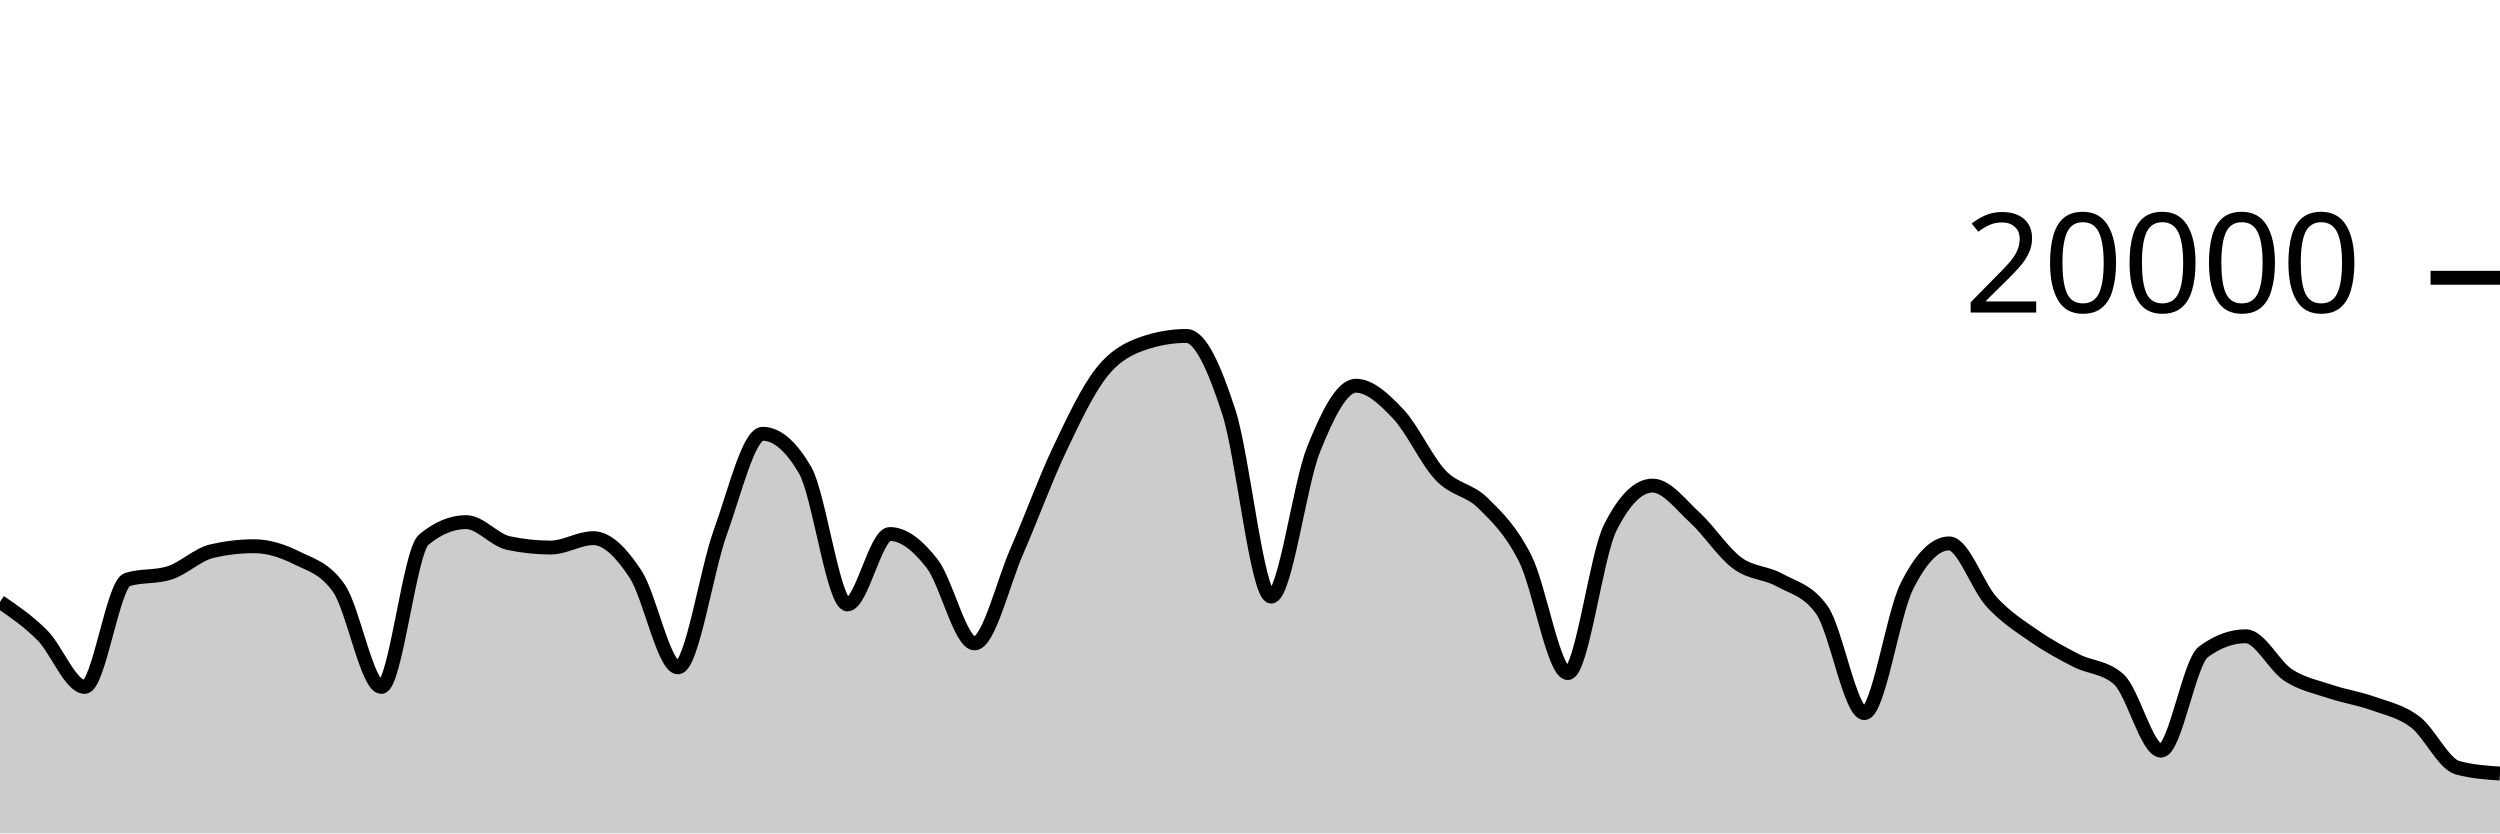
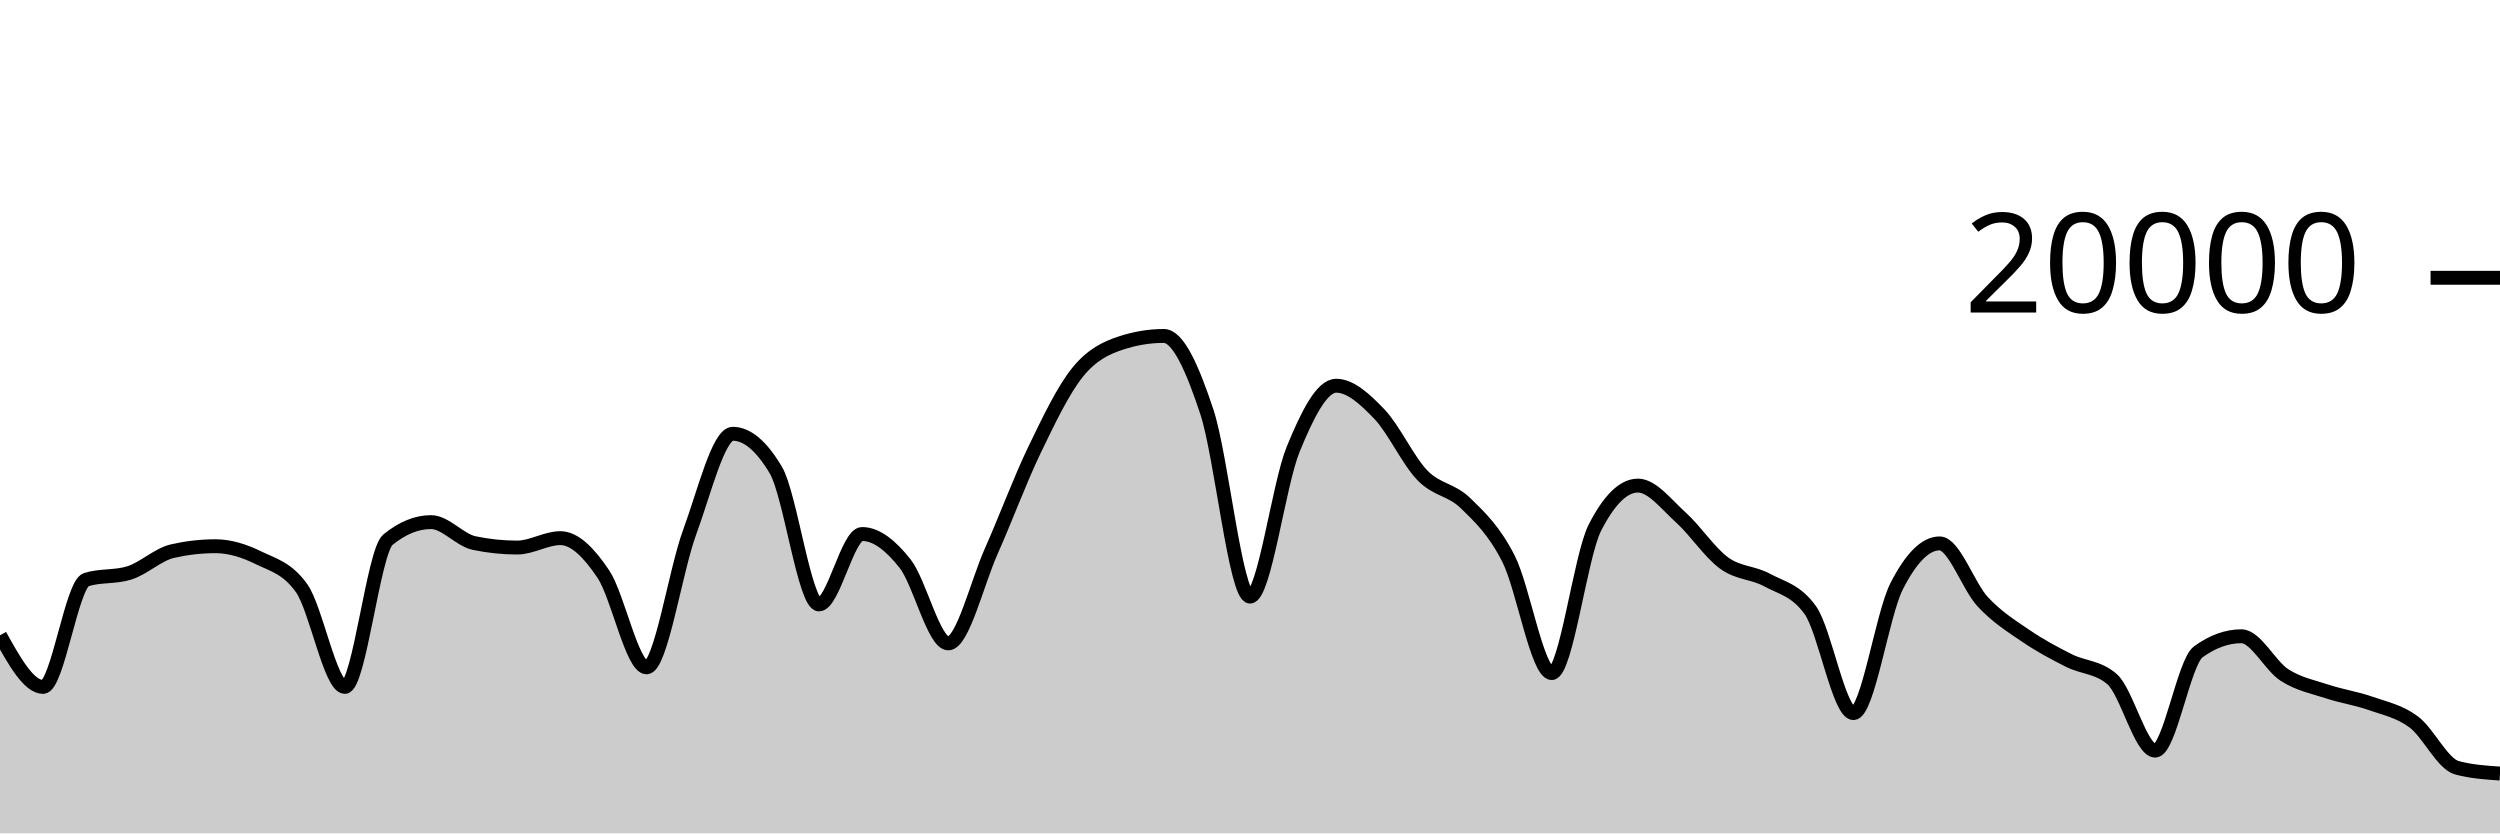
<svg xmlns="http://www.w3.org/2000/svg" viewBox="0 0 180 60">
  <g transform="translate(0,20)">
-     <path class="area" fill="rgba(0, 0, 0, 0.2)" d="M0,23.334C1.017,24.028,2.034,24.721,3.051,25.742C4.068,26.763,5.085,29.458,6.102,29.458C7.119,29.458,8.136,22.057,9.153,21.734C10.169,21.411,11.186,21.573,12.203,21.25C13.22,20.927,14.237,19.918,15.254,19.682C16.271,19.446,17.288,19.328,18.305,19.328C19.322,19.328,20.339,19.658,21.356,20.164C22.373,20.67,23.39,20.897,24.407,22.362C25.424,23.827,26.441,29.458,27.458,29.458C28.475,29.458,29.492,19.702,30.508,18.858C31.525,18.014,32.542,17.592,33.559,17.592C34.576,17.592,35.593,18.884,36.61,19.1C37.627,19.316,38.644,19.424,39.661,19.424C40.678,19.424,41.695,18.746,42.712,18.746C43.729,18.746,44.746,19.795,45.763,21.346C46.78,22.897,47.797,28.05,48.814,28.05C49.831,28.05,50.847,21.121,51.864,18.318C52.881,15.515,53.898,11.232,54.915,11.232C55.932,11.232,56.949,12.104,57.966,13.848C58.983,15.592,60,23.518,61.017,23.518C62.034,23.518,63.051,18.448,64.068,18.448C65.085,18.448,66.102,19.275,67.119,20.588C68.136,21.901,69.153,26.324,70.169,26.324C71.186,26.324,72.203,21.986,73.22,19.664C74.237,17.342,75.254,14.537,76.271,12.394C77.288,10.251,78.305,8.088,79.322,6.806C80.339,5.524,81.356,5.045,82.373,4.702C83.39,4.359,84.407,4.188,85.424,4.188C86.441,4.188,87.458,6.532,88.475,9.66C89.492,12.788,90.508,22.956,91.525,22.956C92.542,22.956,93.559,14.889,94.576,12.358C95.593,9.827,96.61,7.772,97.627,7.772C98.644,7.772,99.661,8.734,100.678,9.81C101.695,10.886,102.712,13.157,103.729,14.226C104.746,15.295,105.763,15.223,106.78,16.226C107.797,17.229,108.814,18.205,109.831,20.244C110.847,22.283,111.864,28.462,112.881,28.462C113.898,28.462,114.915,20.025,115.932,18C116.949,15.975,117.966,14.962,118.983,14.962C120,14.962,121.017,16.34,122.034,17.27C123.051,18.2,124.068,19.792,125.085,20.542C126.102,21.292,127.119,21.203,128.136,21.768C129.153,22.333,130.169,22.49,131.186,23.934C132.203,25.378,133.22,31.344,134.237,31.344C135.254,31.344,136.271,24.259,137.288,22.222C138.305,20.185,139.322,19.124,140.339,19.124C141.356,19.124,142.373,22.22,143.39,23.33C144.407,24.44,145.424,25.079,146.441,25.784C147.458,26.489,148.475,27.041,149.492,27.56C150.508,28.079,151.525,28.006,152.542,28.898C153.559,29.79,154.576,34.046,155.593,34.046C156.61,34.046,157.627,27.68,158.644,26.932C159.661,26.184,160.678,25.81,161.695,25.81C162.712,25.81,163.729,27.938,164.746,28.602C165.763,29.266,166.78,29.455,167.797,29.796C168.814,30.137,169.831,30.282,170.847,30.646C171.864,31.01,172.881,31.21,173.898,31.982C174.915,32.754,175.932,34.999,176.949,35.278C177.966,35.557,178.983,35.626,180,35.696L180,40C178.983,40,177.966,40,176.949,40C175.932,40,174.915,40,173.898,40C172.881,40,171.864,40,170.847,40C169.831,40,168.814,40,167.797,40C166.78,40,165.763,40,164.746,40C163.729,40,162.712,40,161.695,40C160.678,40,159.661,40,158.644,40C157.627,40,156.61,40,155.593,40C154.576,40,153.559,40,152.542,40C151.525,40,150.508,40,149.492,40C148.475,40,147.458,40,146.441,40C145.424,40,144.407,40,143.39,40C142.373,40,141.356,40,140.339,40C139.322,40,138.305,40,137.288,40C136.271,40,135.254,40,134.237,40C133.22,40,132.203,40,131.186,40C130.169,40,129.153,40,128.136,40C127.119,40,126.102,40,125.085,40C124.068,40,123.051,40,122.034,40C121.017,40,120,40,118.983,40C117.966,40,116.949,40,115.932,40C114.915,40,113.898,40,112.881,40C111.864,40,110.847,40,109.831,40C108.814,40,107.797,40,106.78,40C105.763,40,104.746,40,103.729,40C102.712,40,101.695,40,100.678,40C99.661,40,98.644,40,97.627,40C96.61,40,95.593,40,94.576,40C93.559,40,92.542,40,91.525,40C90.508,40,89.492,40,88.475,40C87.458,40,86.441,40,85.424,40C84.407,40,83.39,40,82.373,40C81.356,40,80.339,40,79.322,40C78.305,40,77.288,40,76.271,40C75.254,40,74.237,40,73.22,40C72.203,40,71.186,40,70.169,40C69.153,40,68.136,40,67.119,40C66.102,40,65.085,40,64.068,40C63.051,40,62.034,40,61.017,40C60,40,58.983,40,57.966,40C56.949,40,55.932,40,54.915,40C53.898,40,52.881,40,51.864,40C50.847,40,49.831,40,48.814,40C47.797,40,46.78,40,45.763,40C44.746,40,43.729,40,42.712,40C41.695,40,40.678,40,39.661,40C38.644,40,37.627,40,36.61,40C35.593,40,34.576,40,33.559,40C32.542,40,31.525,40,30.508,40C29.492,40,28.475,40,27.458,40C26.441,40,25.424,40,24.407,40C23.39,40,22.373,40,21.356,40C20.339,40,19.322,40,18.305,40C17.288,40,16.271,40,15.254,40C14.237,40,13.22,40,12.203,40C11.186,40,10.169,40,9.153,40C8.136,40,7.119,40,6.102,40C5.085,40,4.068,40,3.051,40C2.034,40,1.017,40,0,40Z" />
-     <path class="line" stroke="black" fill="none" d="M0,23.334C1.017,24.028,2.034,24.721,3.051,25.742C4.068,26.763,5.085,29.458,6.102,29.458C7.119,29.458,8.136,22.057,9.153,21.734C10.169,21.411,11.186,21.573,12.203,21.25C13.22,20.927,14.237,19.918,15.254,19.682C16.271,19.446,17.288,19.328,18.305,19.328C19.322,19.328,20.339,19.658,21.356,20.164C22.373,20.67,23.39,20.897,24.407,22.362C25.424,23.827,26.441,29.458,27.458,29.458C28.475,29.458,29.492,19.702,30.508,18.858C31.525,18.014,32.542,17.592,33.559,17.592C34.576,17.592,35.593,18.884,36.61,19.1C37.627,19.316,38.644,19.424,39.661,19.424C40.678,19.424,41.695,18.746,42.712,18.746C43.729,18.746,44.746,19.795,45.763,21.346C46.78,22.897,47.797,28.05,48.814,28.05C49.831,28.05,50.847,21.121,51.864,18.318C52.881,15.515,53.898,11.232,54.915,11.232C55.932,11.232,56.949,12.104,57.966,13.848C58.983,15.592,60,23.518,61.017,23.518C62.034,23.518,63.051,18.448,64.068,18.448C65.085,18.448,66.102,19.275,67.119,20.588C68.136,21.901,69.153,26.324,70.169,26.324C71.186,26.324,72.203,21.986,73.22,19.664C74.237,17.342,75.254,14.537,76.271,12.394C77.288,10.251,78.305,8.088,79.322,6.806C80.339,5.524,81.356,5.045,82.373,4.702C83.39,4.359,84.407,4.188,85.424,4.188C86.441,4.188,87.458,6.532,88.475,9.66C89.492,12.788,90.508,22.956,91.525,22.956C92.542,22.956,93.559,14.889,94.576,12.358C95.593,9.827,96.61,7.772,97.627,7.772C98.644,7.772,99.661,8.734,100.678,9.81C101.695,10.886,102.712,13.157,103.729,14.226C104.746,15.295,105.763,15.223,106.78,16.226C107.797,17.229,108.814,18.205,109.831,20.244C110.847,22.283,111.864,28.462,112.881,28.462C113.898,28.462,114.915,20.025,115.932,18C116.949,15.975,117.966,14.962,118.983,14.962C120,14.962,121.017,16.34,122.034,17.27C123.051,18.2,124.068,19.792,125.085,20.542C126.102,21.292,127.119,21.203,128.136,21.768C129.153,22.333,130.169,22.49,131.186,23.934C132.203,25.378,133.22,31.344,134.237,31.344C135.254,31.344,136.271,24.259,137.288,22.222C138.305,20.185,139.322,19.124,140.339,19.124C141.356,19.124,142.373,22.22,143.39,23.33C144.407,24.44,145.424,25.079,146.441,25.784C147.458,26.489,148.475,27.041,149.492,27.56C150.508,28.079,151.525,28.006,152.542,28.898C153.559,29.79,154.576,34.046,155.593,34.046C156.61,34.046,157.627,27.68,158.644,26.932C159.661,26.184,160.678,25.81,161.695,25.81C162.712,25.81,163.729,27.938,164.746,28.602C165.763,29.266,166.78,29.455,167.797,29.796C168.814,30.137,169.831,30.282,170.847,30.646C171.864,31.01,172.881,31.21,173.898,31.982C174.915,32.754,175.932,34.999,176.949,35.278C177.966,35.557,178.983,35.626,180,35.696" />
+     <path class="area" fill="rgba(0, 0, 0, 0.2)" d="M0,25.742C1.034,27.6,2.069,29.458,3.103,29.458C4.138,29.458,5.172,22.057,6.207,21.734C7.241,21.411,8.276,21.573,9.31,21.25C10.345,20.927,11.379,19.918,12.414,19.682C13.448,19.446,14.483,19.328,15.517,19.328C16.552,19.328,17.586,19.658,18.621,20.164C19.655,20.67,20.69,20.897,21.724,22.362C22.759,23.827,23.793,29.458,24.828,29.458C25.862,29.458,26.897,19.702,27.931,18.858C28.966,18.014,30,17.592,31.034,17.592C32.069,17.592,33.103,18.884,34.138,19.1C35.172,19.316,36.207,19.424,37.241,19.424C38.276,19.424,39.31,18.746,40.345,18.746C41.379,18.746,42.414,19.795,43.448,21.346C44.483,22.897,45.517,28.05,46.552,28.05C47.586,28.05,48.621,21.121,49.655,18.318C50.69,15.515,51.724,11.232,52.759,11.232C53.793,11.232,54.828,12.104,55.862,13.848C56.897,15.592,57.931,23.518,58.966,23.518C60,23.518,61.034,18.448,62.069,18.448C63.103,18.448,64.138,19.275,65.172,20.588C66.207,21.901,67.241,26.324,68.276,26.324C69.31,26.324,70.345,21.986,71.379,19.664C72.414,17.342,73.448,14.537,74.483,12.394C75.517,10.251,76.552,8.088,77.586,6.806C78.621,5.524,79.655,5.045,80.69,4.702C81.724,4.359,82.759,4.188,83.793,4.188C84.828,4.188,85.862,6.532,86.897,9.66C87.931,12.788,88.966,22.956,90,22.956C91.034,22.956,92.069,14.889,93.103,12.358C94.138,9.827,95.172,7.772,96.207,7.772C97.241,7.772,98.276,8.734,99.31,9.81C100.345,10.886,101.379,13.157,102.414,14.226C103.448,15.295,104.483,15.223,105.517,16.226C106.552,17.229,107.586,18.205,108.621,20.244C109.655,22.283,110.69,28.462,111.724,28.462C112.759,28.462,113.793,20.025,114.828,18C115.862,15.975,116.897,14.962,117.931,14.962C118.966,14.962,120,16.34,121.034,17.27C122.069,18.2,123.103,19.792,124.138,20.542C125.172,21.292,126.207,21.203,127.241,21.768C128.276,22.333,129.31,22.49,130.345,23.934C131.379,25.378,132.414,31.344,133.448,31.344C134.483,31.344,135.517,24.259,136.552,22.222C137.586,20.185,138.621,19.124,139.655,19.124C140.69,19.124,141.724,22.22,142.759,23.33C143.793,24.44,144.828,25.079,145.862,25.784C146.897,26.489,147.931,27.041,148.966,27.56C150,28.079,151.034,28.006,152.069,28.898C153.103,29.79,154.138,34.046,155.172,34.046C156.207,34.046,157.241,27.68,158.276,26.932C159.31,26.184,160.345,25.81,161.379,25.81C162.414,25.81,163.448,27.938,164.483,28.602C165.517,29.266,166.552,29.455,167.586,29.796C168.621,30.137,169.655,30.282,170.69,30.646C171.724,31.01,172.759,31.21,173.793,31.982C174.828,32.754,175.862,34.999,176.897,35.278C177.931,35.557,178.966,35.626,180,35.696L180,40C178.966,40,177.931,40,176.897,40C175.862,40,174.828,40,173.793,40C172.759,40,171.724,40,170.69,40C169.655,40,168.621,40,167.586,40C166.552,40,165.517,40,164.483,40C163.448,40,162.414,40,161.379,40C160.345,40,159.31,40,158.276,40C157.241,40,156.207,40,155.172,40C154.138,40,153.103,40,152.069,40C151.034,40,150,40,148.966,40C147.931,40,146.897,40,145.862,40C144.828,40,143.793,40,142.759,40C141.724,40,140.69,40,139.655,40C138.621,40,137.586,40,136.552,40C135.517,40,134.483,40,133.448,40C132.414,40,131.379,40,130.345,40C129.31,40,128.276,40,127.241,40C126.207,40,125.172,40,124.138,40C123.103,40,122.069,40,121.034,40C120,40,118.966,40,117.931,40C116.897,40,115.862,40,114.828,40C113.793,40,112.759,40,111.724,40C110.69,40,109.655,40,108.621,40C107.586,40,106.552,40,105.517,40C104.483,40,103.448,40,102.414,40C101.379,40,100.345,40,99.31,40C98.276,40,97.241,40,96.207,40C95.172,40,94.138,40,93.103,40C92.069,40,91.034,40,90,40C88.966,40,87.931,40,86.897,40C85.862,40,84.828,40,83.793,40C82.759,40,81.724,40,80.69,40C79.655,40,78.621,40,77.586,40C76.552,40,75.517,40,74.483,40C73.448,40,72.414,40,71.379,40C70.345,40,69.31,40,68.276,40C67.241,40,66.207,40,65.172,40C64.138,40,63.103,40,62.069,40C61.034,40,60,40,58.966,40C57.931,40,56.897,40,55.862,40C54.828,40,53.793,40,52.759,40C51.724,40,50.69,40,49.655,40C48.621,40,47.586,40,46.552,40C45.517,40,44.483,40,43.448,40C42.414,40,41.379,40,40.345,40C39.31,40,38.276,40,37.241,40C36.207,40,35.172,40,34.138,40C33.103,40,32.069,40,31.034,40C30,40,28.966,40,27.931,40C26.897,40,25.862,40,24.828,40C23.793,40,22.759,40,21.724,40C20.69,40,19.655,40,18.621,40C17.586,40,16.552,40,15.517,40C14.483,40,13.448,40,12.414,40C11.379,40,10.345,40,9.31,40C8.276,40,7.241,40,6.207,40C5.172,40,4.138,40,3.103,40C2.069,40,1.034,40,0,40Z" />
+     <path class="line" stroke="black" fill="none" d="M0,25.742C1.034,27.6,2.069,29.458,3.103,29.458C4.138,29.458,5.172,22.057,6.207,21.734C7.241,21.411,8.276,21.573,9.31,21.25C10.345,20.927,11.379,19.918,12.414,19.682C13.448,19.446,14.483,19.328,15.517,19.328C16.552,19.328,17.586,19.658,18.621,20.164C19.655,20.67,20.69,20.897,21.724,22.362C22.759,23.827,23.793,29.458,24.828,29.458C25.862,29.458,26.897,19.702,27.931,18.858C28.966,18.014,30,17.592,31.034,17.592C32.069,17.592,33.103,18.884,34.138,19.1C35.172,19.316,36.207,19.424,37.241,19.424C38.276,19.424,39.31,18.746,40.345,18.746C41.379,18.746,42.414,19.795,43.448,21.346C44.483,22.897,45.517,28.05,46.552,28.05C47.586,28.05,48.621,21.121,49.655,18.318C50.69,15.515,51.724,11.232,52.759,11.232C53.793,11.232,54.828,12.104,55.862,13.848C56.897,15.592,57.931,23.518,58.966,23.518C60,23.518,61.034,18.448,62.069,18.448C63.103,18.448,64.138,19.275,65.172,20.588C66.207,21.901,67.241,26.324,68.276,26.324C69.31,26.324,70.345,21.986,71.379,19.664C72.414,17.342,73.448,14.537,74.483,12.394C75.517,10.251,76.552,8.088,77.586,6.806C78.621,5.524,79.655,5.045,80.69,4.702C81.724,4.359,82.759,4.188,83.793,4.188C84.828,4.188,85.862,6.532,86.897,9.66C87.931,12.788,88.966,22.956,90,22.956C91.034,22.956,92.069,14.889,93.103,12.358C94.138,9.827,95.172,7.772,96.207,7.772C97.241,7.772,98.276,8.734,99.31,9.81C100.345,10.886,101.379,13.157,102.414,14.226C103.448,15.295,104.483,15.223,105.517,16.226C106.552,17.229,107.586,18.205,108.621,20.244C109.655,22.283,110.69,28.462,111.724,28.462C112.759,28.462,113.793,20.025,114.828,18C115.862,15.975,116.897,14.962,117.931,14.962C118.966,14.962,120,16.34,121.034,17.27C122.069,18.2,123.103,19.792,124.138,20.542C125.172,21.292,126.207,21.203,127.241,21.768C128.276,22.333,129.31,22.49,130.345,23.934C131.379,25.378,132.414,31.344,133.448,31.344C134.483,31.344,135.517,24.259,136.552,22.222C137.586,20.185,138.621,19.124,139.655,19.124C140.69,19.124,141.724,22.22,142.759,23.33C143.793,24.44,144.828,25.079,145.862,25.784C146.897,26.489,147.931,27.041,148.966,27.56C150,28.079,151.034,28.006,152.069,28.898C153.103,29.79,154.138,34.046,155.172,34.046C156.207,34.046,157.241,27.68,158.276,26.932C159.31,26.184,160.345,25.81,161.379,25.81C162.414,25.81,163.448,27.938,164.483,28.602C165.517,29.266,166.552,29.455,167.586,29.796C168.621,30.137,169.655,30.282,170.69,30.646C171.724,31.01,172.759,31.21,173.793,31.982C174.828,32.754,175.862,34.999,176.897,35.278C177.931,35.557,178.966,35.626,180,35.696" />
    <path class="axis-ceiling" stroke-width="1" stroke="black" fill="none" d="M175,0L180,0" />
    <text class="axis-ceiling-label" font-family="sans-serif" text-anchor="end" font-size="10px" x="170" y="2.5">20000</text>
  </g>
</svg>
